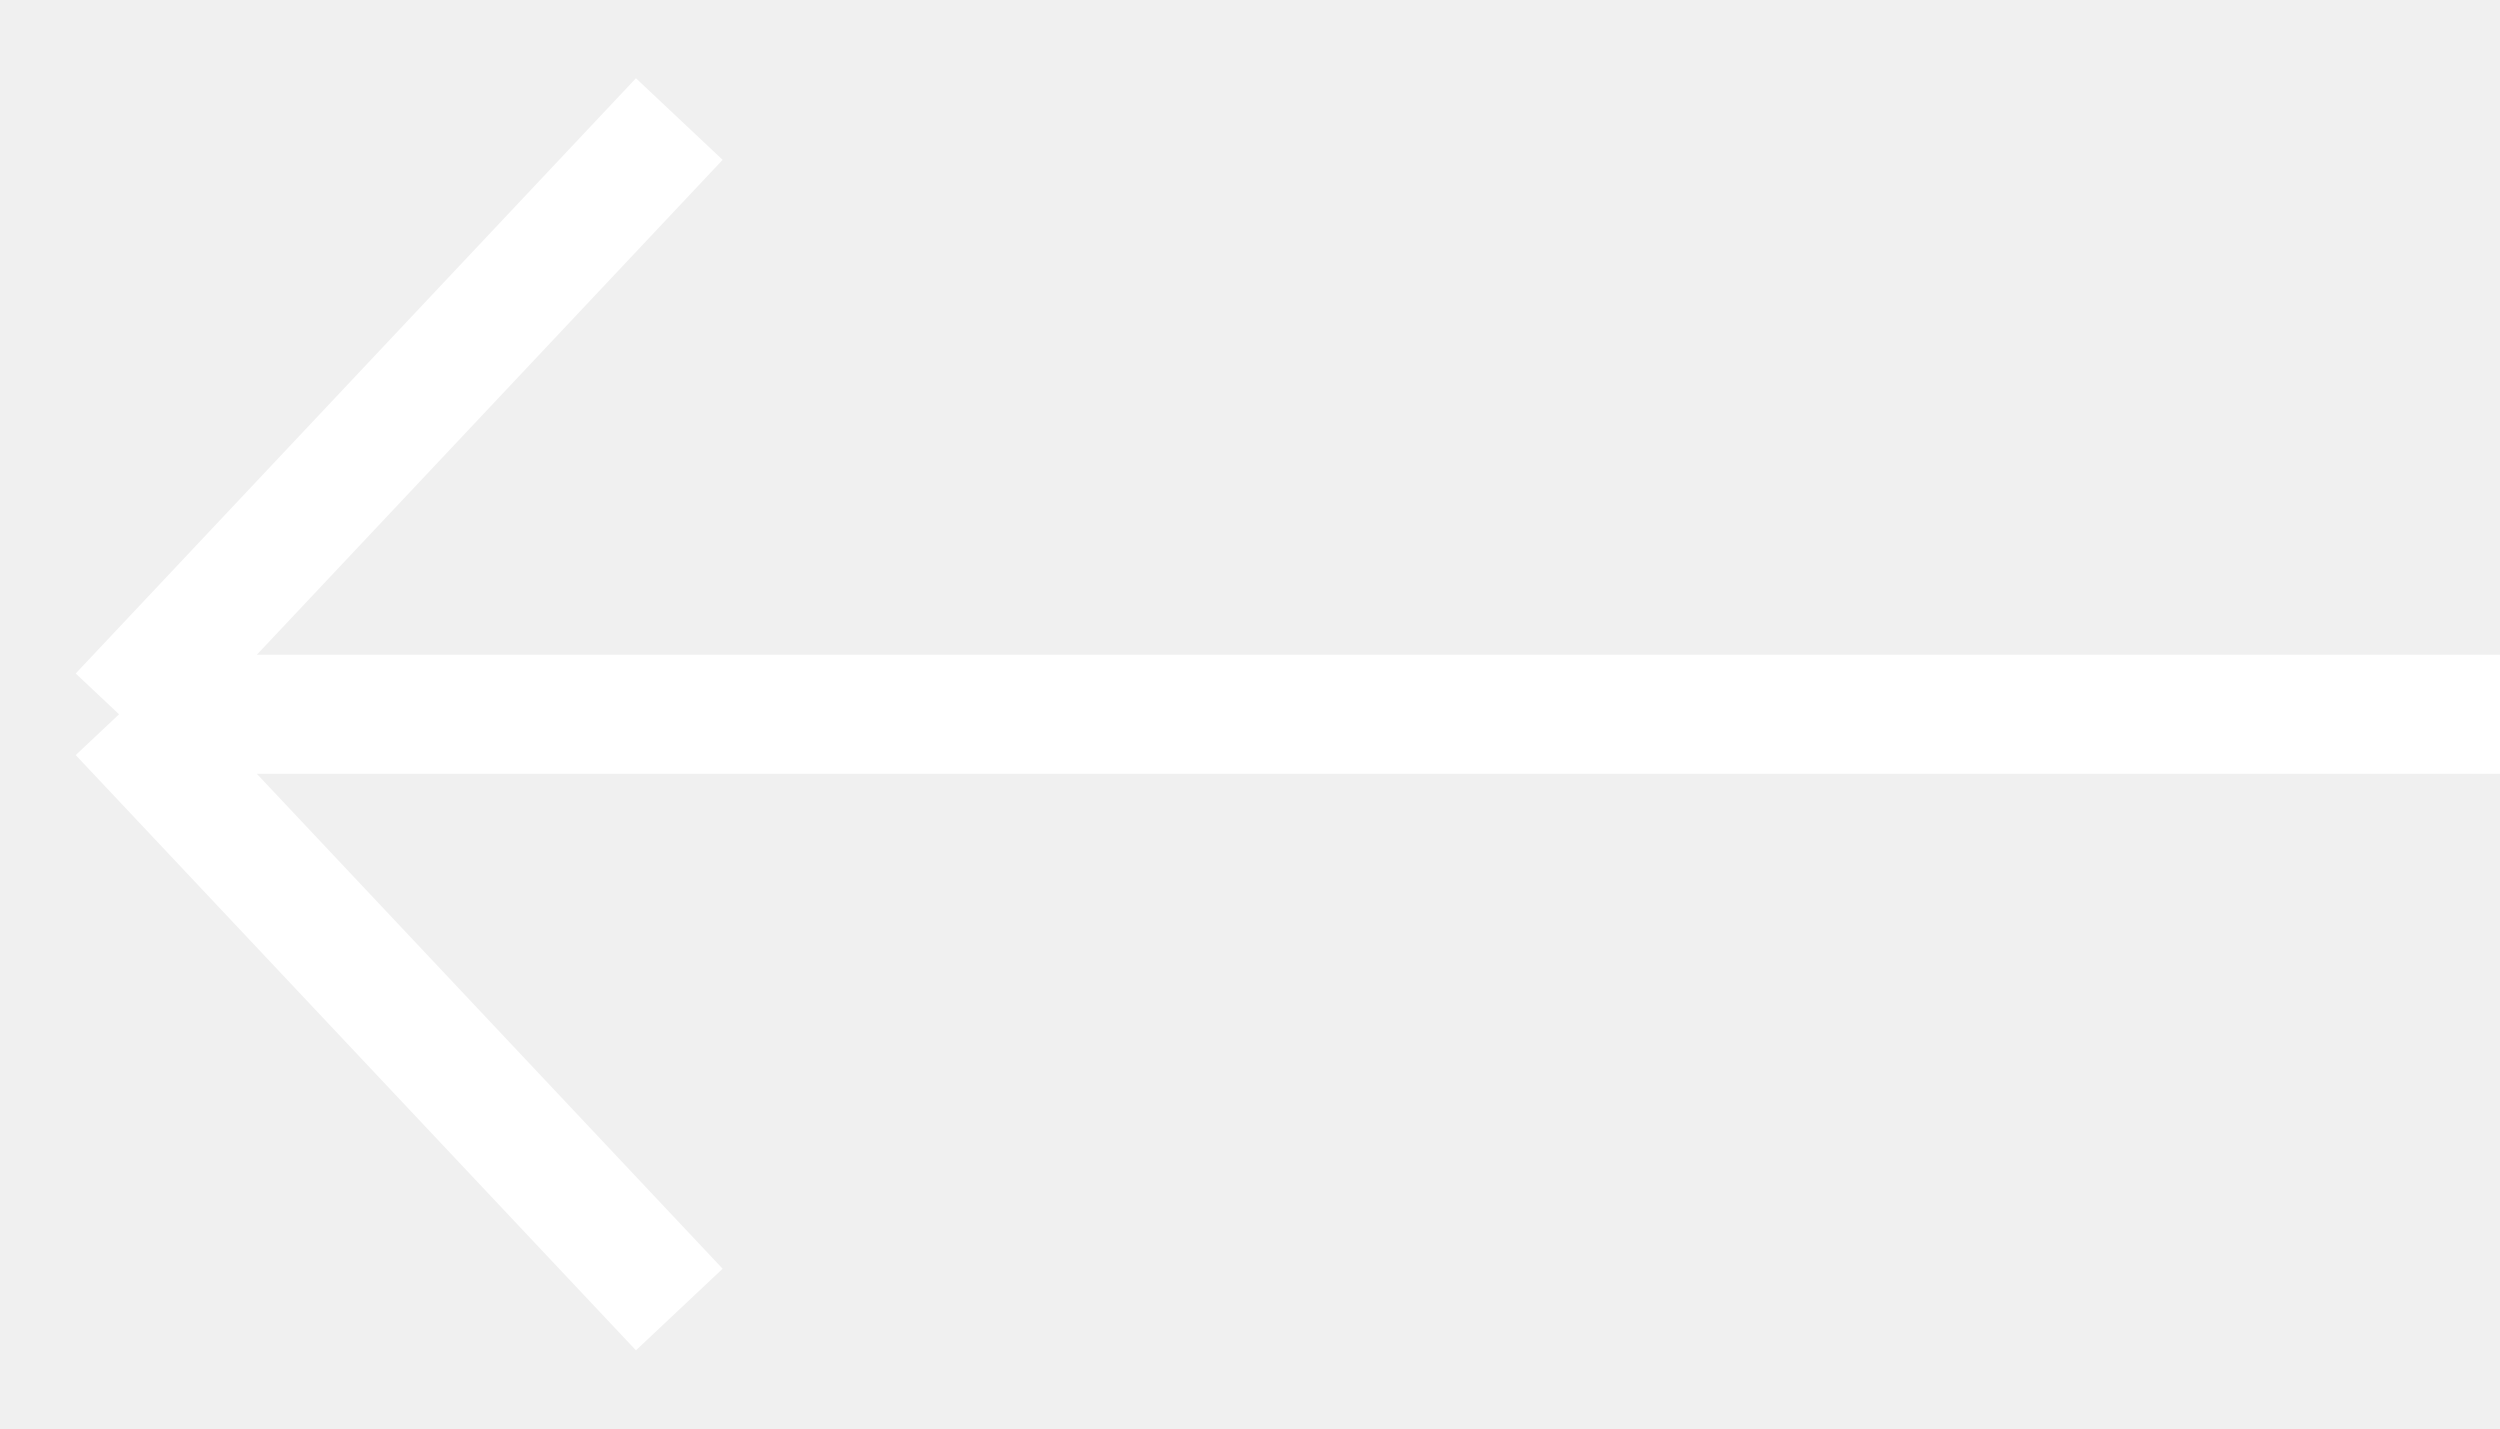
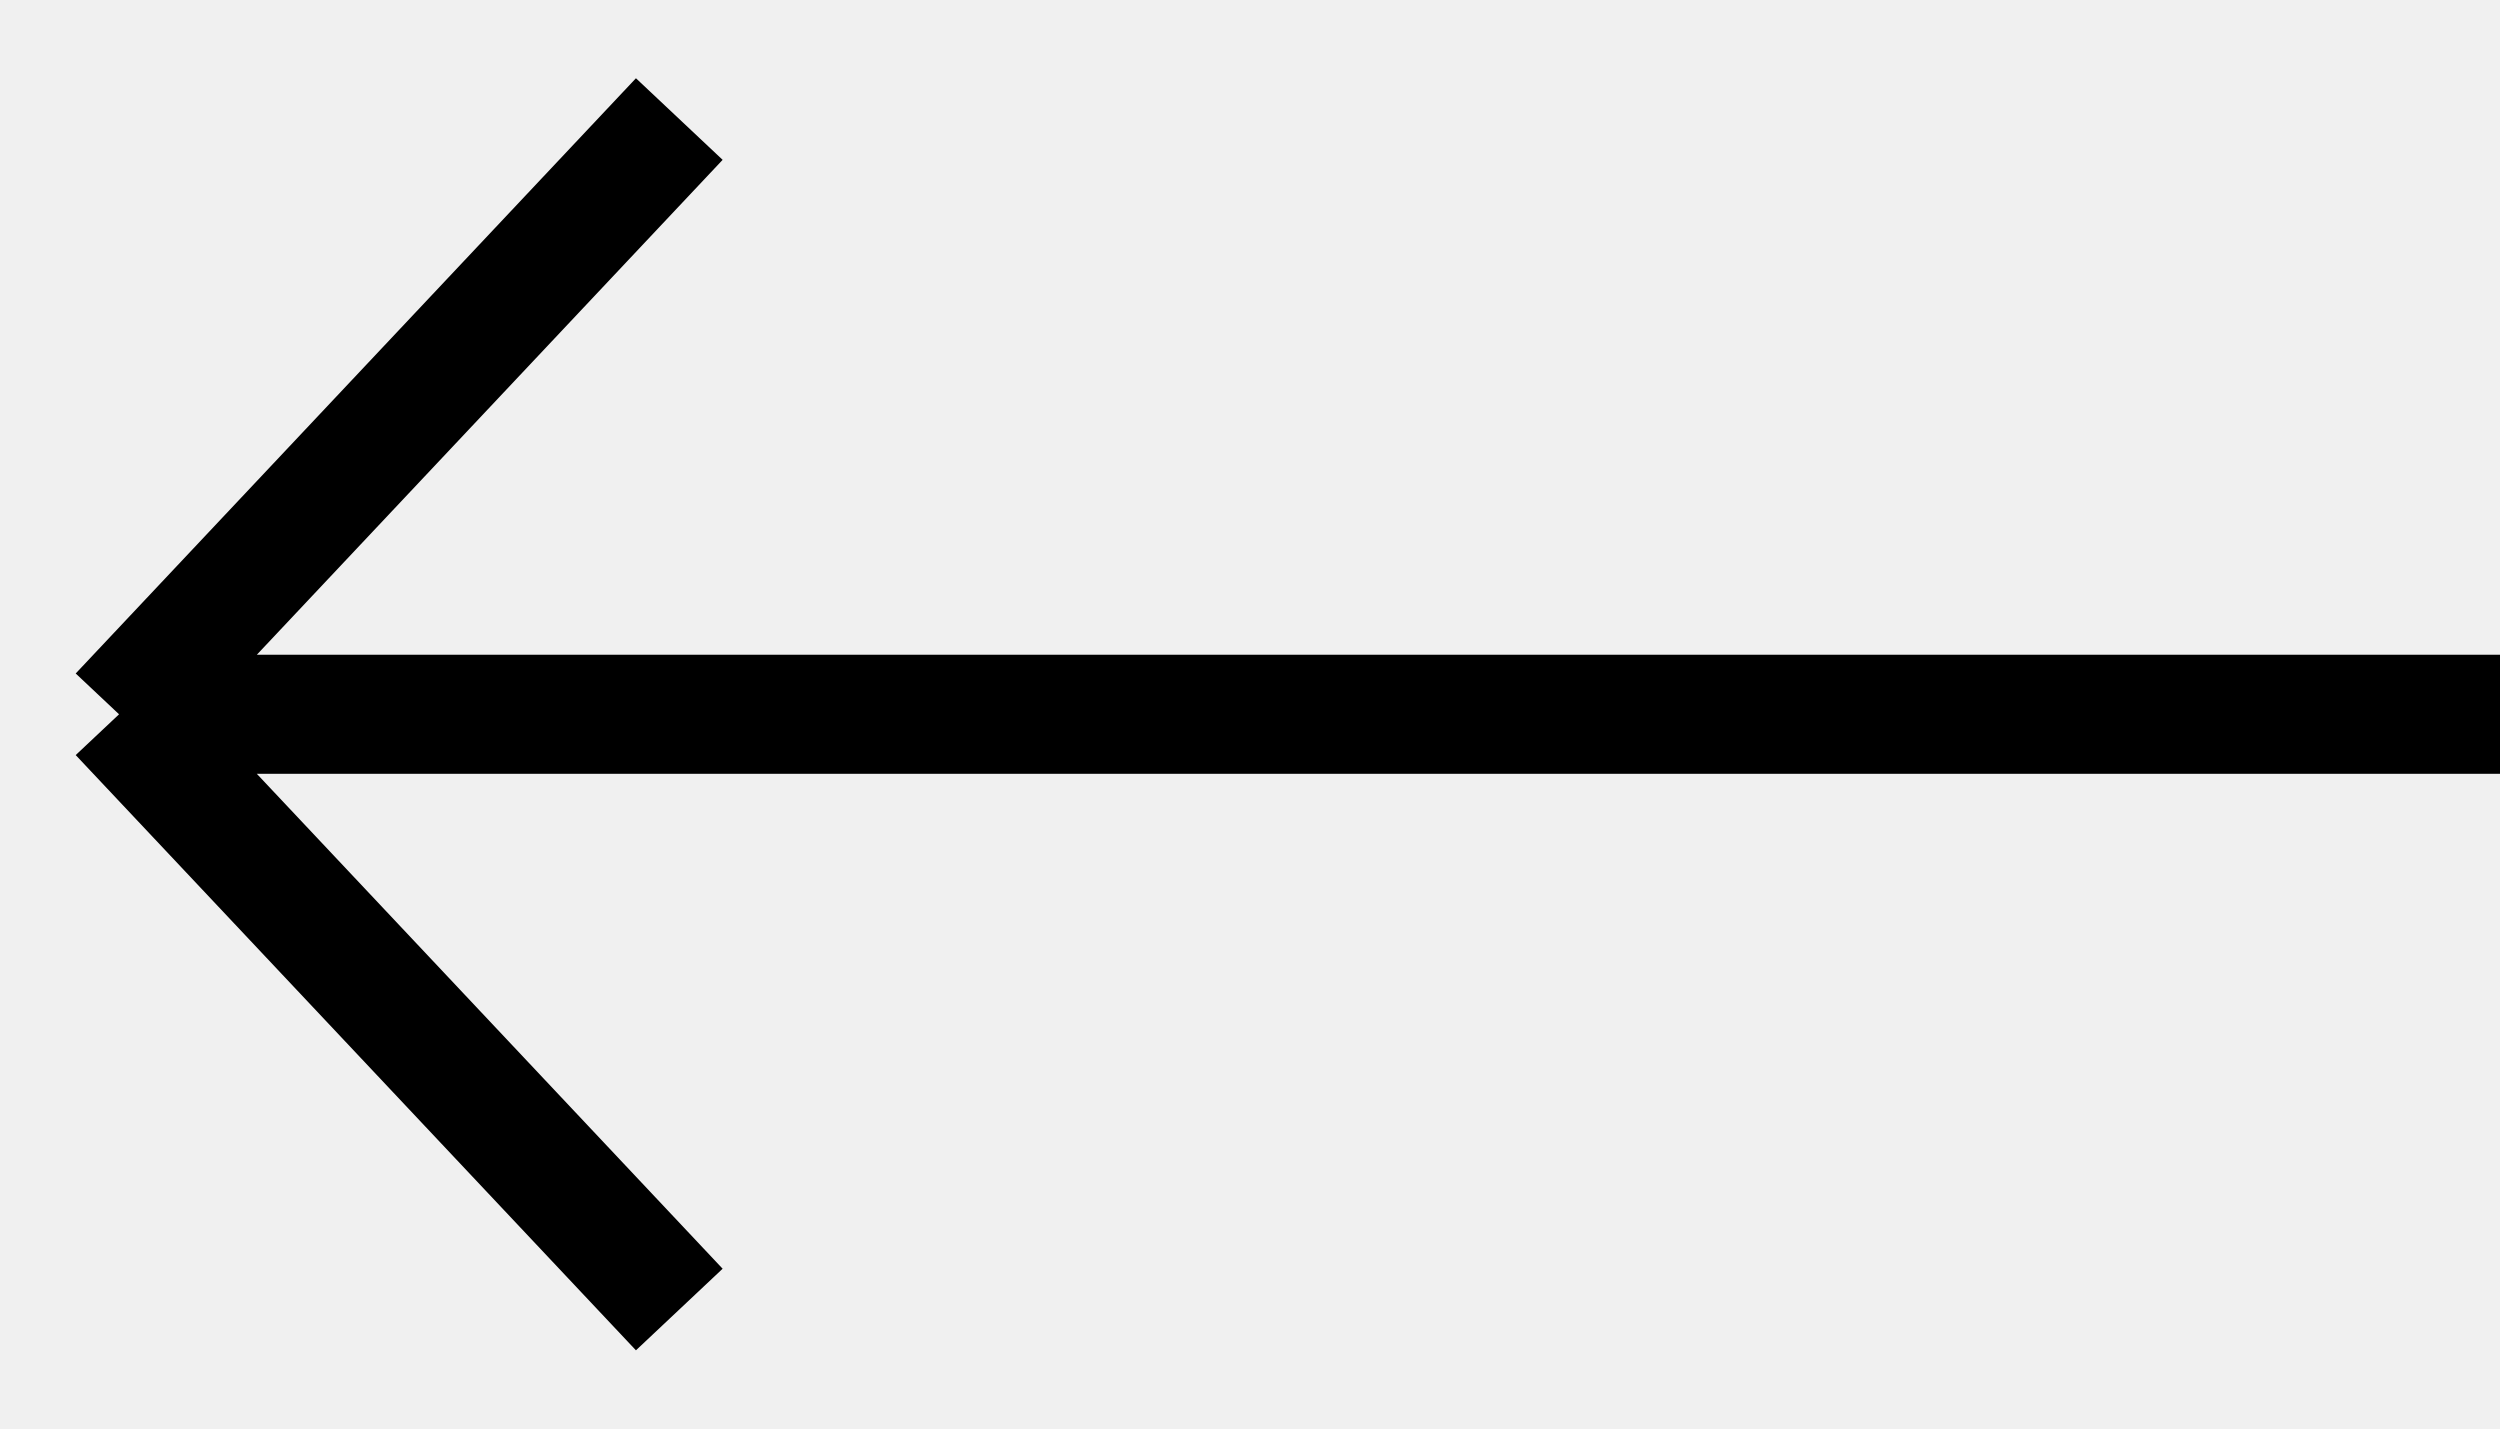
- <svg xmlns="http://www.w3.org/2000/svg" width="21" height="12" viewBox="0 0 21 12" fill="none">
-   <path d="M21 6H1M1 6L5.706 11M1 6L5.706 1" stroke="white" />
+ <svg xmlns="http://www.w3.org/2000/svg" width="21" height="12" viewBox="0 0 21 12">
+   <path d="M21 6H1M1 6L5.706 11M1 6L5.706 1" stroke="currentColor" />
</svg>
